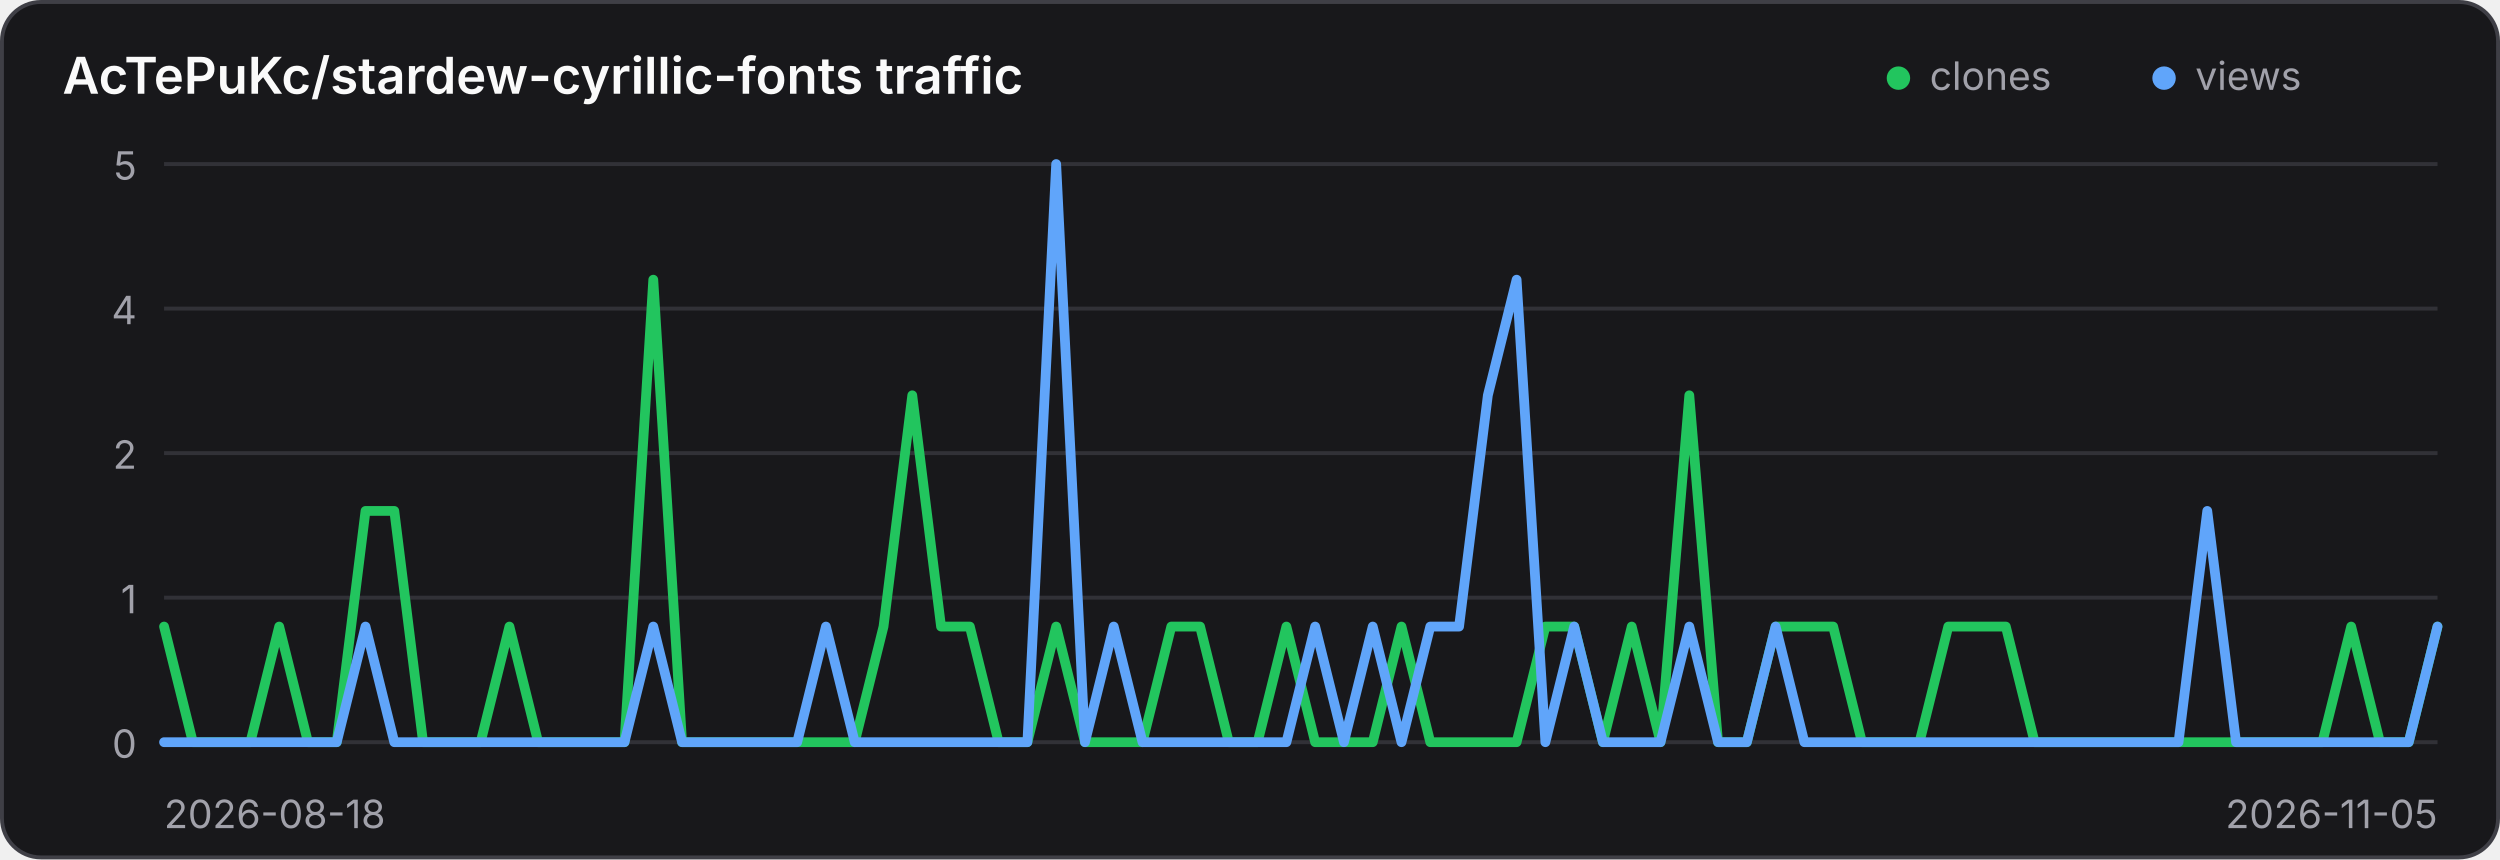
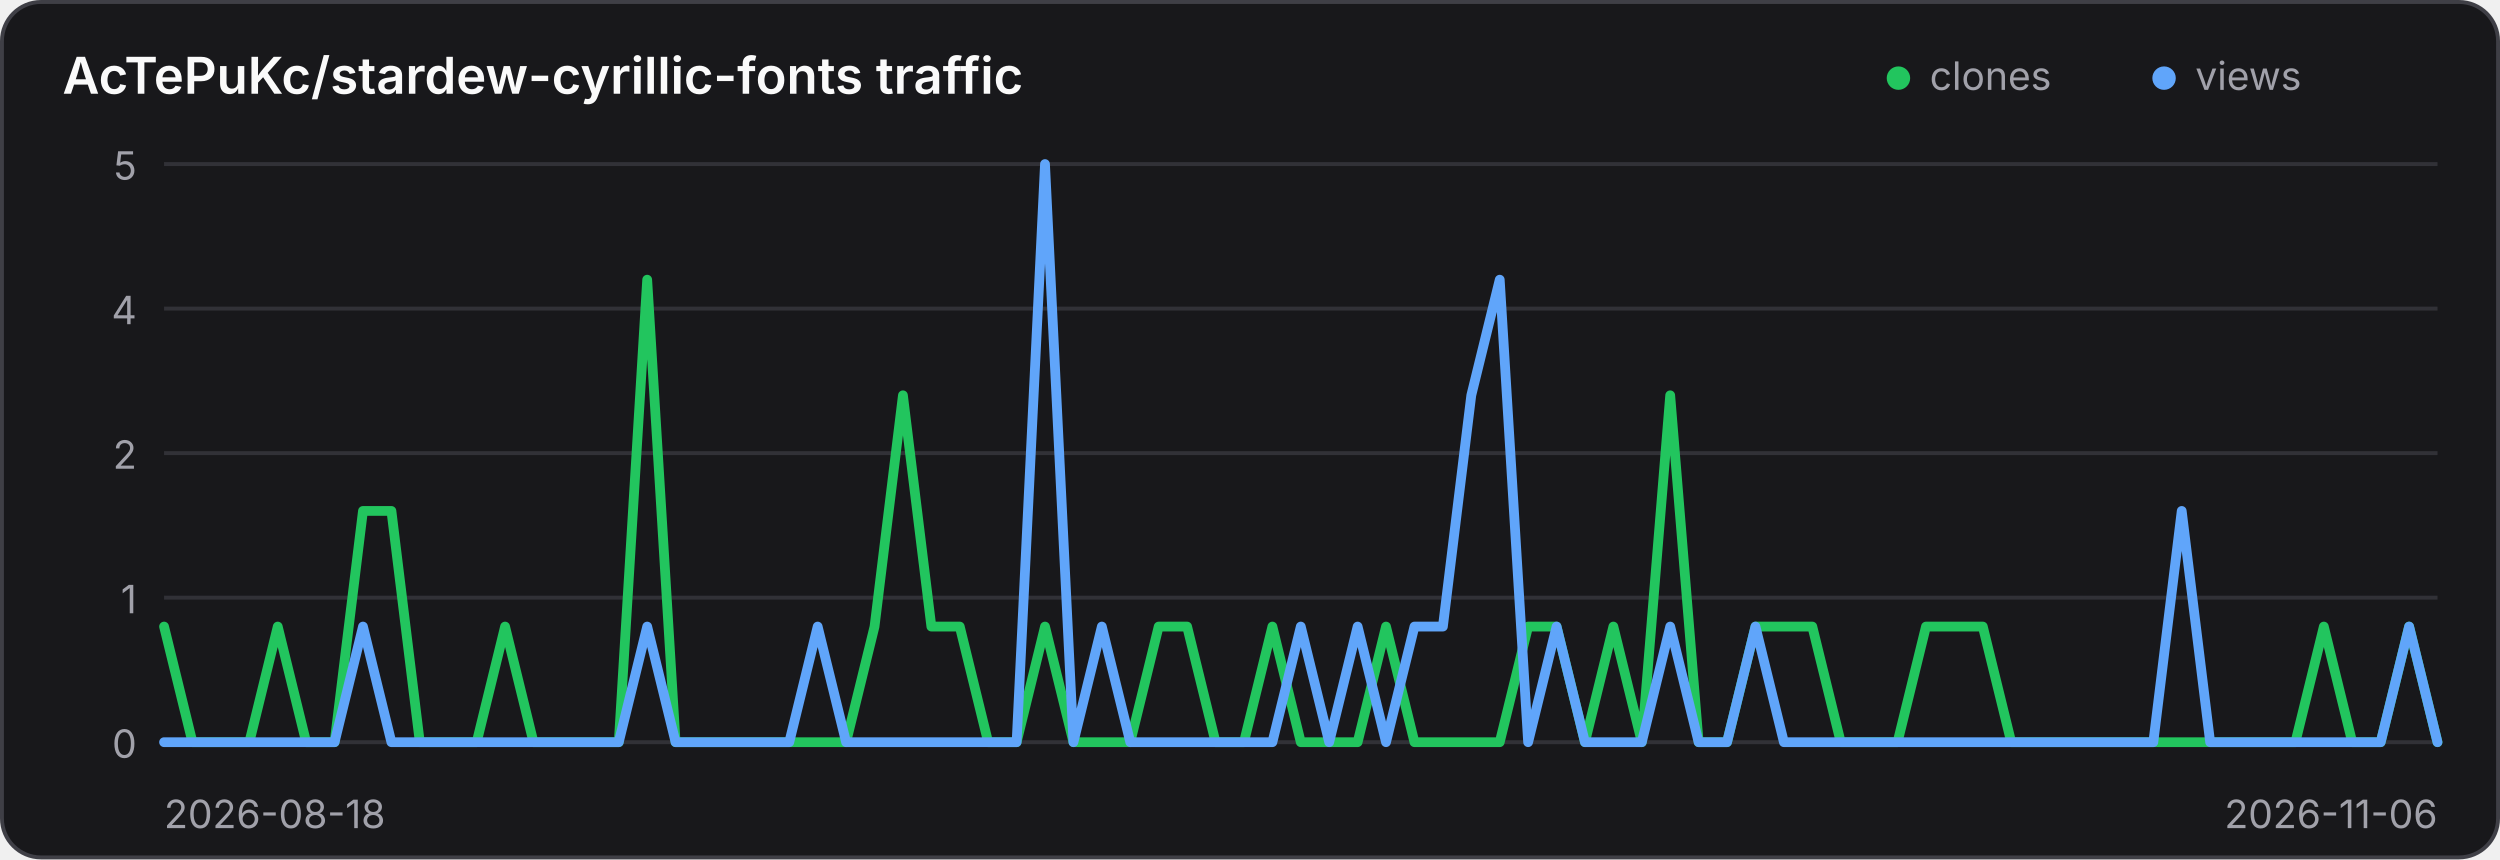
<svg xmlns="http://www.w3.org/2000/svg" width="640" height="220" viewBox="0 0 640 220" role="img" aria-label="Traffic history for AcTePuKc/stardew-cyrillic-fonts">
  <style>
    .panel { fill: #18181b; stroke: #3f3f46; }
    .title { fill: #fafafa; }
    .axis { fill: #a1a1aa; font: 10px Inter,ui-sans-serif,system-ui,sans-serif; }
    .grid { stroke: #3f3f46; stroke-width: 1; opacity: .65; }
    @media (prefers-color-scheme: light) {
      .panel { fill: #ffffff; stroke: #d4d4d8; }
      .title { fill: #18181b; }
      .axis { fill: #71717a; }
      .grid { stroke: #d4d4d8; }
    }
  </style>
  <rect class="panel" x="0.5" y="0.5" width="639" height="219" rx="10" stroke-width="1" />
  <text class="title" x="16" y="24" font-family="Inter,ui-sans-serif,system-ui,sans-serif" font-size="13" font-weight="600">AcTePuKc/stardew-cyrillic-fonts traffic</text>
  <circle cx="486" cy="20" r="3" fill="#22c55e" />
  <text class="axis" x="494" y="23">clones</text>
  <circle cx="554" cy="20" r="3" fill="#60a5fa" />
  <text class="axis" x="562" y="23">views</text>
  <line class="grid" x1="42" y1="42.00" x2="624" y2="42.00" />
  <text class="axis" x="35" y="46.00" text-anchor="end">5</text>
  <line class="grid" x1="42" y1="79.00" x2="624" y2="79.00" />
  <text class="axis" x="35" y="83.00" text-anchor="end">4</text>
  <line class="grid" x1="42" y1="116.00" x2="624" y2="116.00" />
  <text class="axis" x="35" y="120.00" text-anchor="end">2</text>
  <line class="grid" x1="42" y1="153.00" x2="624" y2="153.00" />
  <text class="axis" x="35" y="157.00" text-anchor="end">1</text>
  <line class="grid" x1="42" y1="190.00" x2="624" y2="190.00" />
  <text class="axis" x="35" y="194.00" text-anchor="end">0</text>
-   <polyline points="42.00,160.40 49.37,190.00 56.73,190.00 64.10,190.00 71.47,160.40 78.84,190.00 86.20,190.00 93.57,130.80 100.94,130.80 108.30,190.00 115.67,190.00 123.04,190.00 130.41,160.40 137.77,190.00 145.14,190.00 152.51,190.00 159.87,190.00 167.24,71.60 174.61,190.00 181.97,190.00 189.34,190.00 196.71,190.00 204.08,190.00 211.44,190.00 218.81,190.00 226.18,160.40 233.54,101.20 240.91,160.40 248.28,160.40 255.65,190.00 263.01,190.00 270.38,160.40 277.75,190.00 285.11,190.00 292.48,190.00 299.85,160.40 307.22,160.40 314.58,190.00 321.95,190.00 329.32,160.40 336.68,190.00 344.05,190.00 351.42,190.00 358.78,160.40 366.15,190.00 373.52,190.00 380.89,190.00 388.25,190.00 395.62,160.40 402.99,160.40 410.35,190.00 417.72,160.40 425.09,190.00 432.46,101.20 439.82,190.00 447.19,190.00 454.56,160.40 461.92,160.40 469.29,160.40 476.66,190.00 484.03,190.00 491.39,190.00 498.76,160.40 506.13,160.40 513.49,160.40 520.86,190.00 528.23,190.00 535.59,190.00 542.96,190.00 550.33,190.00 557.70,190.00 565.06,190.00 572.43,190.00 579.80,190.00 587.16,190.00 594.53,190.00 601.90,160.40 609.27,190.00 616.63,190.00 624.00,160.40" fill="none" stroke="#22c55e" stroke-width="2.5" stroke-linecap="round" stroke-linejoin="round" />
-   <polyline points="42.00,190.00 49.37,190.00 56.73,190.00 64.10,190.00 71.47,190.00 78.84,190.00 86.20,190.00 93.57,160.40 100.94,190.00 108.30,190.00 115.67,190.00 123.04,190.00 130.41,190.00 137.77,190.00 145.14,190.00 152.51,190.00 159.87,190.00 167.24,160.40 174.61,190.00 181.97,190.00 189.34,190.00 196.71,190.00 204.08,190.00 211.44,160.40 218.81,190.00 226.18,190.00 233.54,190.00 240.91,190.00 248.28,190.00 255.65,190.00 263.01,190.00 270.38,42.00 277.75,190.00 285.11,160.40 292.48,190.00 299.85,190.00 307.22,190.00 314.58,190.00 321.95,190.00 329.32,190.00 336.68,160.40 344.05,190.00 351.42,160.40 358.78,190.00 366.15,160.40 373.52,160.40 380.89,101.20 388.25,71.60 395.62,190.00 402.99,160.40 410.35,190.00 417.72,190.00 425.09,190.00 432.46,160.40 439.82,190.00 447.19,190.00 454.56,160.40 461.92,190.00 469.29,190.00 476.66,190.00 484.03,190.00 491.39,190.00 498.76,190.00 506.13,190.00 513.49,190.00 520.86,190.00 528.23,190.00 535.59,190.00 542.96,190.00 550.33,190.00 557.70,190.00 565.06,130.80 572.43,190.00 579.80,190.00 587.16,190.00 594.53,190.00 601.90,190.00 609.27,190.00 616.63,190.00 624.00,160.40" fill="none" stroke="#60a5fa" stroke-width="2.5" stroke-linecap="round" stroke-linejoin="round" />
+   <polyline points="42.00,160.40 49.27,190.00 56.55,190.00 63.83,190.00 71.10,160.40 78.38,190.00 85.65,190.00 92.92,130.80 100.20,130.80 107.47,190.00 114.75,190.00 122.03,190.00 129.30,160.40 136.57,190.00 143.85,190.00 151.12,190.00 158.40,190.00 165.68,71.60 172.95,190.00 180.22,190.00 187.50,190.00 194.78,190.00 202.05,190.00 209.32,190.00 216.60,190.00 223.88,160.40 231.15,101.20 238.43,160.40 245.70,160.40 252.97,190.00 260.25,190.00 267.52,160.40 274.80,190.00 282.07,190.00 289.35,190.00 296.62,160.40 303.90,160.40 311.18,190.00 318.45,190.00 325.73,160.40 333.00,190.00 340.27,190.00 347.55,190.00 354.82,160.40 362.10,190.00 369.38,190.00 376.65,190.00 383.93,190.00 391.20,160.40 398.48,160.40 405.75,190.00 413.02,160.40 420.30,190.00 427.57,101.20 434.85,190.00 442.12,190.00 449.40,160.40 456.68,160.40 463.95,160.40 471.23,190.00 478.50,190.00 485.77,190.00 493.05,160.40 500.32,160.40 507.60,160.40 514.88,190.00 522.15,190.00 529.42,190.00 536.70,190.00 543.98,190.00 551.25,190.00 558.52,190.00 565.80,190.00 573.08,190.00 580.35,190.00 587.62,190.00 594.90,160.40 602.17,190.00 609.45,190.00 616.73,160.40 624.00,190.00" fill="none" stroke="#22c55e" stroke-width="2.5" stroke-linecap="round" stroke-linejoin="round" />
+   <polyline points="42.00,190.00 49.27,190.00 56.55,190.00 63.83,190.00 71.10,190.00 78.38,190.00 85.65,190.00 92.92,160.40 100.20,190.00 107.47,190.00 114.75,190.00 122.03,190.00 129.30,190.00 136.57,190.00 143.85,190.00 151.12,190.00 158.40,190.00 165.68,160.40 172.95,190.00 180.22,190.00 187.50,190.00 194.78,190.00 202.05,190.00 209.32,160.40 216.60,190.00 223.88,190.00 231.15,190.00 238.43,190.00 245.70,190.00 252.97,190.00 260.25,190.00 267.52,42.00 274.80,190.00 282.07,160.40 289.35,190.00 296.62,190.00 303.90,190.00 311.18,190.00 318.45,190.00 325.73,190.00 333.00,160.40 340.27,190.00 347.55,160.40 354.82,190.00 362.10,160.40 369.38,160.40 376.65,101.20 383.93,71.60 391.20,190.00 398.48,160.40 405.75,190.00 413.02,190.00 420.30,190.00 427.57,160.40 434.85,190.00 442.12,190.00 449.40,160.40 456.68,190.00 463.95,190.00 471.23,190.00 478.50,190.00 485.77,190.00 493.05,190.00 500.32,190.00 507.60,190.00 514.88,190.00 522.15,190.00 529.42,190.00 536.70,190.00 543.98,190.00 551.25,190.00 558.52,130.80 565.80,190.00 573.08,190.00 580.35,190.00 587.62,190.00 594.90,190.00 602.17,190.00 609.45,190.00 616.73,160.40 624.00,190.00" fill="none" stroke="#60a5fa" stroke-width="2.5" stroke-linecap="round" stroke-linejoin="round" />
  <text class="axis" x="42" y="212">2026-08-18</text>
-   <text class="axis" x="624" y="212" text-anchor="end">2026-11-05</text>
+   <text class="axis" x="624" y="212" text-anchor="end">2026-11-06</text>
</svg>
